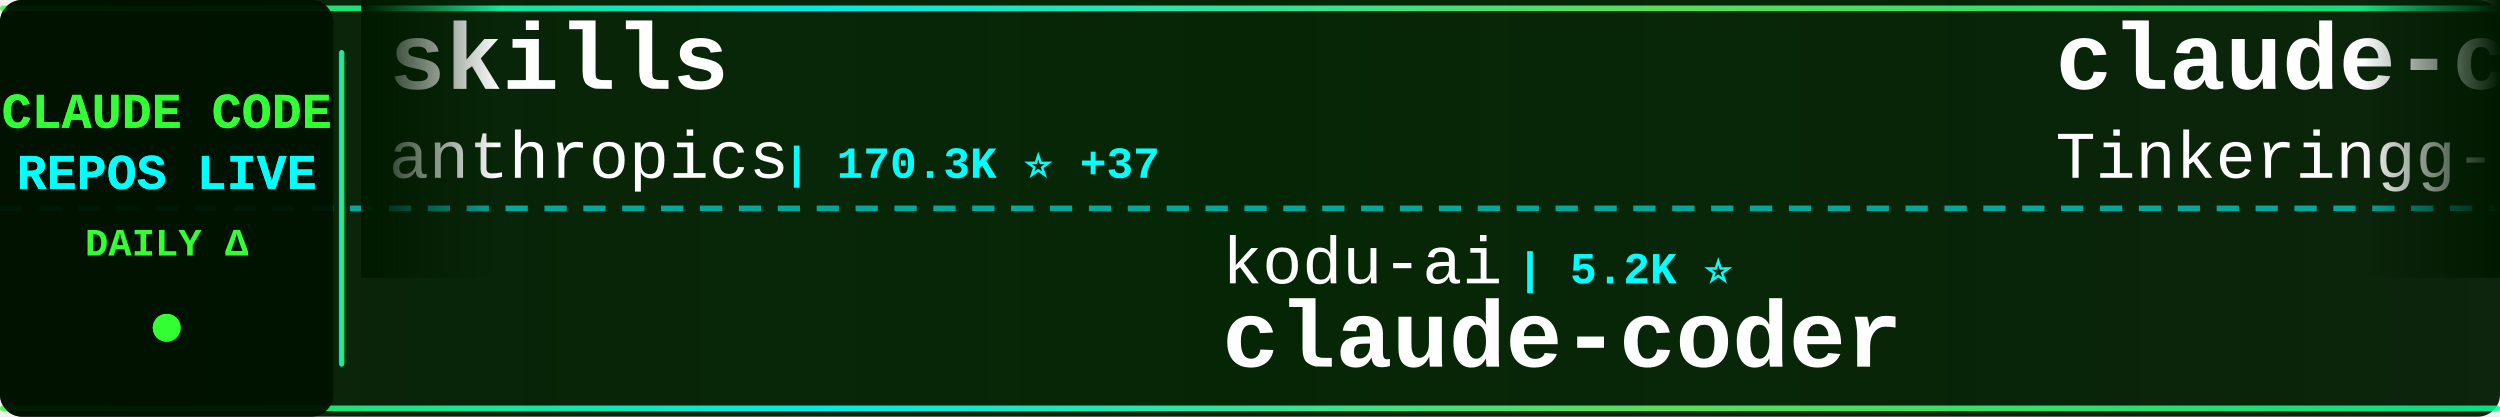
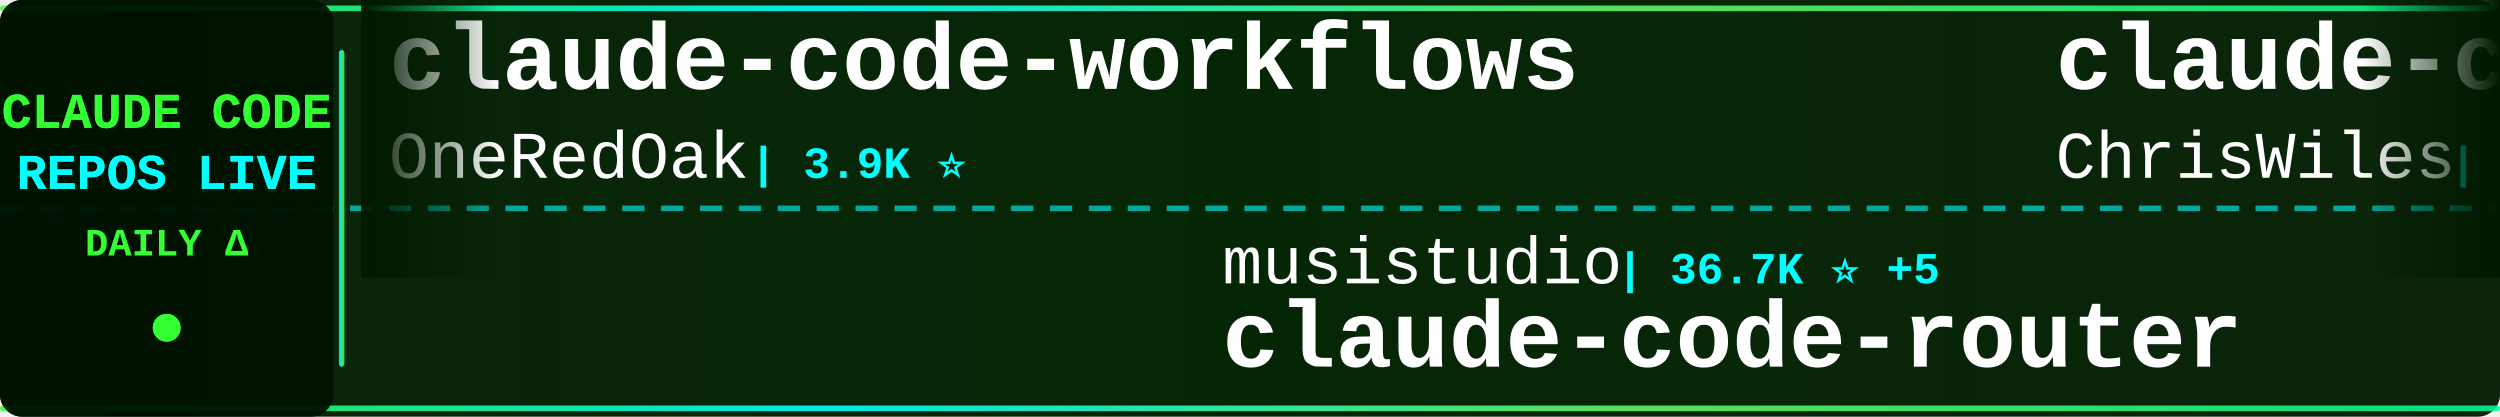
<svg xmlns="http://www.w3.org/2000/svg" width="900" height="150">
  <defs>
    <linearGradient id="tickerBg" x1="0%" y1="0%" x2="100%" y2="0%">
      <stop offset="0%" style="stop-color:#001a00;stop-opacity:0.95" />
      <stop offset="50%" style="stop-color:#002200;stop-opacity:0.98" />
      <stop offset="100%" style="stop-color:#001a00;stop-opacity:0.95" />
    </linearGradient>
    <linearGradient id="borderGrad" x1="0%" y1="0%" x2="100%" y2="0%">
      <stop offset="0%" style="stop-color:#33ff33;stop-opacity:0.85">
        <animate attributeName="stop-opacity" values="0.85;1;0.85" dur="2s" repeatCount="indefinite" />
      </stop>
      <stop offset="33%" style="stop-color:#00ffff;stop-opacity:0.9">
        <animate attributeName="stop-opacity" values="0.9;1;0.9" dur="2.2s" repeatCount="indefinite" />
      </stop>
      <stop offset="66%" style="stop-color:#66ff66;stop-opacity:0.85">
        <animate attributeName="stop-opacity" values="0.85;1;0.85" dur="1.8s" repeatCount="indefinite" />
      </stop>
      <stop offset="100%" style="stop-color:#00ff99;stop-opacity:0.85">
        <animate attributeName="stop-opacity" values="0.85;1;0.85" dur="2s" repeatCount="indefinite" />
      </stop>
    </linearGradient>
    <filter id="textGlow">
      <feGaussianBlur stdDeviation="0.1" result="coloredBlur" />
      <feMerge>
        <feMergeNode in="coloredBlur" />
        <feMergeNode in="SourceGraphic" />
      </feMerge>
    </filter>
    <filter id="metricGlow">
      <feGaussianBlur stdDeviation="0.2" result="coloredBlur" />
      <feMerge>
        <feMergeNode in="coloredBlur" />
        <feMergeNode in="SourceGraphic" />
      </feMerge>
    </filter>
    <linearGradient id="leftFade" x1="0%" y1="0%" x2="100%" y2="0%">
      <stop offset="0%" style="stop-color:#001a00;stop-opacity:1" />
      <stop offset="100%" style="stop-color:#001a00;stop-opacity:0" />
    </linearGradient>
    <linearGradient id="rightFade" x1="0%" y1="0%" x2="100%" y2="0%">
      <stop offset="0%" style="stop-color:#001a00;stop-opacity:0" />
      <stop offset="100%" style="stop-color:#001a00;stop-opacity:1" />
    </linearGradient>
  </defs>
  <rect width="900" height="150" fill="url(#tickerBg)" rx="8" />
  <rect x="0" y="2" width="900" height="2" fill="url(#borderGrad)" rx="1" />
  <rect x="0" y="146" width="900" height="2" fill="url(#borderGrad)" rx="1" />
  <line x1="0" y1="75" x2="900" y2="75" stroke="#00ffff" stroke-width="2" stroke-dasharray="8 6" opacity="0.6" />
  <rect x="0" y="0" width="120" height="150" fill="#001100" opacity="0.95" rx="8" />
  <text x="60" y="46" font-family="'Courier New', monospace" font-size="18" font-weight="bold" fill="#33ff33" text-anchor="middle" filter="url(#textGlow)">
    CLAUDE CODE
  </text>
  <text x="60" y="68" font-family="'Courier New', monospace" font-size="18" font-weight="bold" fill="#00ffff" text-anchor="middle" filter="url(#textGlow)">
    REPOS LIVE
  </text>
  <text x="60" y="92" font-family="'Courier New', monospace" font-size="14" font-weight="bold" fill="#33ff33" text-anchor="middle">
    DAILY Δ
  </text>
  <circle cx="60" cy="118" r="5" fill="#33ff33" filter="url(#metricGlow)">
    <animate attributeName="r" values="4;6;4" dur="1.5s" repeatCount="indefinite" />
    <animate attributeName="opacity" values="0.6;1;0.6" dur="1.5s" repeatCount="indefinite" />
  </circle>
  <rect x="122" y="18" width="2" height="114" fill="url(#borderGrad)" rx="1" />
  <clipPath id="tickerClip">
    <rect x="130" y="0" width="770" height="150" />
  </clipPath>
  <g clip-path="url(#tickerClip)">
    <g id="tickerItems">
      <animateTransform attributeName="transform" attributeType="XML" type="translate" from="0 0" to="-3000 0" dur="54s" repeatCount="indefinite" />
      <g transform="translate(0, 0)">
-         <text x="140" y="32" font-family="'Courier New', monospace" font-size="34" font-weight="bold" fill="#ffffff">skills</text>
-         <text x="140" y="64" font-family="'Courier New', monospace" font-size="24" font-weight="normal" fill="#ffffff" opacity="1.0">anthropics</text>
-         <text x="282" y="64" font-family="'Courier New', monospace" font-size="16" font-weight="bold" fill="#00ffff"> | 170.3K ⭐ +37</text>
+         <text x="140" y="32" font-family="'Courier New', monospace" font-size="34" font-weight="bold" fill="#ffffff">claude-code-workflows</text>
+         <text x="140" y="64" font-family="'Courier New', monospace" font-size="24" font-weight="normal" fill="#ffffff" opacity="1.0">OneRedOak</text>
+         <text x="270" y="64" font-family="'Courier New', monospace" font-size="16" font-weight="bold" fill="#00ffff"> | 3.9K ⭐</text>
      </g>
      <g transform="translate(300, 0)">
-         <text x="140" y="102" font-family="'Courier New', monospace" font-size="24" font-weight="normal" fill="#ffffff" opacity="1.0">kodu-ai</text>
-         <text x="246" y="102" font-family="'Courier New', monospace" font-size="16" font-weight="bold" fill="#00ffff"> | 5.2K ⭐</text>
-         <text x="140" y="132" font-family="'Courier New', monospace" font-size="34" font-weight="bold" fill="#ffffff">claude-coder</text>
+         <text x="140" y="102" font-family="'Courier New', monospace" font-size="24" font-weight="normal" fill="#ffffff" opacity="1.0">musistudio</text>
+         <text x="282" y="102" font-family="'Courier New', monospace" font-size="16" font-weight="bold" fill="#00ffff"> | 36.7K ⭐ +5</text>
+         <text x="140" y="132" font-family="'Courier New', monospace" font-size="34" font-weight="bold" fill="#ffffff">claude-code-router</text>
      </g>
      <g transform="translate(600, 0)">
-         <text x="140" y="32" font-family="'Courier New', monospace" font-size="34" font-weight="bold" fill="#ffffff">claude-code</text>
-         <text x="140" y="64" font-family="'Courier New', monospace" font-size="24" font-weight="normal" fill="#ffffff" opacity="1.0">Tinkeringg-Lab</text>
-         <text x="330" y="64" font-family="'Courier New', monospace" font-size="16" font-weight="bold" fill="#00ffff"> | 212 ⭐</text>
+         <text x="140" y="32" font-family="'Courier New', monospace" font-size="34" font-weight="bold" fill="#ffffff">claude-code-showcase</text>
+         <text x="140" y="64" font-family="'Courier New', monospace" font-size="24" font-weight="normal" fill="#ffffff" opacity="1.0">ChrisWiles</text>
+         <text x="282" y="64" font-family="'Courier New', monospace" font-size="16" font-weight="bold" fill="#00ffff"> | 6.0K ⭐</text>
      </g>
      <g transform="translate(900, 0)">
-         <text x="140" y="102" font-family="'Courier New', monospace" font-size="24" font-weight="normal" fill="#ffffff" opacity="1.0">alejandrobalderas</text>
-         <text x="366" y="102" font-family="'Courier New', monospace" font-size="16" font-weight="bold" fill="#00ffff"> | 2.8K ⭐</text>
-         <text x="140" y="132" font-family="'Courier New', monospace" font-size="34" font-weight="bold" fill="#ffffff">claude-code-from-source</text>
+         <text x="140" y="102" font-family="'Courier New', monospace" font-size="24" font-weight="normal" fill="#ffffff" opacity="1.0">FlorianBruniaux</text>
+         <text x="342" y="102" font-family="'Courier New', monospace" font-size="16" font-weight="bold" fill="#00ffff"> | 5.8K ⭐ +4</text>
+         <text x="140" y="132" font-family="'Courier New', monospace" font-size="34" font-weight="bold" fill="#ffffff">claude-code-ultimate-gui...</text>
      </g>
      <g transform="translate(1200, 0)">
-         <text x="140" y="32" font-family="'Courier New', monospace" font-size="34" font-weight="bold" fill="#ffffff">claude-code-security-rev...</text>
-         <text x="140" y="64" font-family="'Courier New', monospace" font-size="24" font-weight="normal" fill="#ffffff" opacity="1.0">anthropics</text>
-         <text x="282" y="64" font-family="'Courier New', monospace" font-size="16" font-weight="bold" fill="#00ffff"> | 5.9K ⭐ +1</text>
+         <text x="140" y="32" font-family="'Courier New', monospace" font-size="34" font-weight="bold" fill="#ffffff">claude-code</text>
+         <text x="140" y="64" font-family="'Courier New', monospace" font-size="24" font-weight="normal" fill="#ffffff" opacity="1.0">mehmoodosman</text>
+         <text x="306" y="64" font-family="'Courier New', monospace" font-size="16" font-weight="bold" fill="#00ffff"> | 172 ⭐</text>
      </g>
      <g transform="translate(1500, 0)">
-         <text x="140" y="102" font-family="'Courier New', monospace" font-size="24" font-weight="normal" fill="#ffffff" opacity="1.0">ponponon</text>
-         <text x="258" y="102" font-family="'Courier New', monospace" font-size="16" font-weight="bold" fill="#00ffff"> | 2.3K ⭐</text>
-         <text x="140" y="132" font-family="'Courier New', monospace" font-size="34" font-weight="bold" fill="#ffffff">claude_code_src</text>
+         <text x="140" y="102" font-family="'Courier New', monospace" font-size="24" font-weight="normal" fill="#ffffff" opacity="1.0">lowcortisolprogrammer</text>
+         <text x="414" y="102" font-family="'Courier New', monospace" font-size="16" font-weight="bold" fill="#00ffff"> | 171 ⭐</text>
+         <text x="140" y="132" font-family="'Courier New', monospace" font-size="34" font-weight="bold" fill="#ffffff">claude-code</text>
      </g>
      <g transform="translate(1800, 0)">
-         <text x="140" y="32" font-family="'Courier New', monospace" font-size="34" font-weight="bold" fill="#ffffff">claude-code-analysis</text>
-         <text x="140" y="64" font-family="'Courier New', monospace" font-size="24" font-weight="normal" fill="#ffffff" opacity="1.0">liuup</text>
-         <text x="222" y="64" font-family="'Courier New', monospace" font-size="16" font-weight="bold" fill="#00ffff"> | 3.8K ⭐</text>
+         <text x="140" y="32" font-family="'Courier New', monospace" font-size="34" font-weight="bold" fill="#ffffff">Claude-Code</text>
+         <text x="140" y="64" font-family="'Courier New', monospace" font-size="24" font-weight="normal" fill="#ffffff" opacity="1.0">OrcaWhisper</text>
+         <text x="294" y="64" font-family="'Courier New', monospace" font-size="16" font-weight="bold" fill="#00ffff"> | 92 ⭐</text>
      </g>
      <g transform="translate(2100, 0)">
-         <text x="140" y="102" font-family="'Courier New', monospace" font-size="24" font-weight="normal" fill="#ffffff" opacity="1.0">AICoderTudou</text>
-         <text x="306" y="102" font-family="'Courier New', monospace" font-size="16" font-weight="bold" fill="#00ffff"> | 496 ⭐</text>
-         <text x="140" y="132" font-family="'Courier New', monospace" font-size="34" font-weight="bold" fill="#ffffff">claude-code-tudou</text>
+         <text x="140" y="102" font-family="'Courier New', monospace" font-size="24" font-weight="normal" fill="#ffffff" opacity="1.0">ghuntley</text>
+         <text x="258" y="102" font-family="'Courier New', monospace" font-size="16" font-weight="bold" fill="#00ffff"> | 990 ⭐</text>
+         <text x="140" y="132" font-family="'Courier New', monospace" font-size="34" font-weight="bold" fill="#ffffff">claude-code-source-code-...</text>
      </g>
      <g transform="translate(2400, 0)">
-         <text x="140" y="32" font-family="'Courier New', monospace" font-size="34" font-weight="bold" fill="#ffffff">claude-code-plugins-plus...</text>
-         <text x="140" y="64" font-family="'Courier New', monospace" font-size="24" font-weight="normal" fill="#ffffff" opacity="1.0">jeremylongshore</text>
-         <text x="342" y="64" font-family="'Courier New', monospace" font-size="16" font-weight="bold" fill="#00ffff"> | 2.7K ⭐</text>
+         <text x="140" y="32" font-family="'Courier New', monospace" font-size="34" font-weight="bold" fill="#ffffff">collection-claude-code-s...</text>
+         <text x="140" y="64" font-family="'Courier New', monospace" font-size="24" font-weight="normal" fill="#ffffff" opacity="1.0">chauncygu</text>
+         <text x="270" y="64" font-family="'Courier New', monospace" font-size="16" font-weight="bold" fill="#00ffff"> | 2.8K ⭐</text>
      </g>
      <g transform="translate(2700, 0)">
-         <text x="140" y="102" font-family="'Courier New', monospace" font-size="24" font-weight="normal" fill="#ffffff" opacity="1.0">jarmuine</text>
-         <text x="258" y="102" font-family="'Courier New', monospace" font-size="16" font-weight="bold" fill="#00ffff"> | 2.3K ⭐</text>
-         <text x="140" y="132" font-family="'Courier New', monospace" font-size="34" font-weight="bold" fill="#ffffff">claude-code</text>
+         <text x="140" y="102" font-family="'Courier New', monospace" font-size="24" font-weight="normal" fill="#ffffff" opacity="1.0">xu-xiang</text>
+         <text x="258" y="102" font-family="'Courier New', monospace" font-size="16" font-weight="bold" fill="#00ffff"> | 1.9K ⭐</text>
+         <text x="140" y="132" font-family="'Courier New', monospace" font-size="34" font-weight="bold" fill="#ffffff">everything-claude-code-z...</text>
      </g>
      <g transform="translate(3000, 0)">
-         <text x="140" y="32" font-family="'Courier New', monospace" font-size="34" font-weight="bold" fill="#ffffff">skills</text>
-         <text x="140" y="64" font-family="'Courier New', monospace" font-size="24" font-weight="normal" fill="#ffffff" opacity="1.0">anthropics</text>
-         <text x="282" y="64" font-family="'Courier New', monospace" font-size="16" font-weight="bold" fill="#00ffff"> | 170.3K ⭐ +37</text>
+         <text x="140" y="32" font-family="'Courier New', monospace" font-size="34" font-weight="bold" fill="#ffffff">claude-code-workflows</text>
+         <text x="140" y="64" font-family="'Courier New', monospace" font-size="24" font-weight="normal" fill="#ffffff" opacity="1.0">OneRedOak</text>
+         <text x="270" y="64" font-family="'Courier New', monospace" font-size="16" font-weight="bold" fill="#00ffff"> | 3.9K ⭐</text>
      </g>
      <g transform="translate(3300, 0)">
-         <text x="140" y="102" font-family="'Courier New', monospace" font-size="24" font-weight="normal" fill="#ffffff" opacity="1.0">kodu-ai</text>
-         <text x="246" y="102" font-family="'Courier New', monospace" font-size="16" font-weight="bold" fill="#00ffff"> | 5.2K ⭐</text>
-         <text x="140" y="132" font-family="'Courier New', monospace" font-size="34" font-weight="bold" fill="#ffffff">claude-coder</text>
+         <text x="140" y="102" font-family="'Courier New', monospace" font-size="24" font-weight="normal" fill="#ffffff" opacity="1.0">musistudio</text>
+         <text x="282" y="102" font-family="'Courier New', monospace" font-size="16" font-weight="bold" fill="#00ffff"> | 36.7K ⭐ +5</text>
+         <text x="140" y="132" font-family="'Courier New', monospace" font-size="34" font-weight="bold" fill="#ffffff">claude-code-router</text>
      </g>
      <g transform="translate(3600, 0)">
-         <text x="140" y="32" font-family="'Courier New', monospace" font-size="34" font-weight="bold" fill="#ffffff">claude-code</text>
-         <text x="140" y="64" font-family="'Courier New', monospace" font-size="24" font-weight="normal" fill="#ffffff" opacity="1.0">Tinkeringg-Lab</text>
-         <text x="330" y="64" font-family="'Courier New', monospace" font-size="16" font-weight="bold" fill="#00ffff"> | 212 ⭐</text>
+         <text x="140" y="32" font-family="'Courier New', monospace" font-size="34" font-weight="bold" fill="#ffffff">claude-code-showcase</text>
+         <text x="140" y="64" font-family="'Courier New', monospace" font-size="24" font-weight="normal" fill="#ffffff" opacity="1.0">ChrisWiles</text>
+         <text x="282" y="64" font-family="'Courier New', monospace" font-size="16" font-weight="bold" fill="#00ffff"> | 6.0K ⭐</text>
      </g>
      <g transform="translate(3900, 0)">
-         <text x="140" y="102" font-family="'Courier New', monospace" font-size="24" font-weight="normal" fill="#ffffff" opacity="1.0">alejandrobalderas</text>
-         <text x="366" y="102" font-family="'Courier New', monospace" font-size="16" font-weight="bold" fill="#00ffff"> | 2.8K ⭐</text>
-         <text x="140" y="132" font-family="'Courier New', monospace" font-size="34" font-weight="bold" fill="#ffffff">claude-code-from-source</text>
+         <text x="140" y="102" font-family="'Courier New', monospace" font-size="24" font-weight="normal" fill="#ffffff" opacity="1.0">FlorianBruniaux</text>
+         <text x="342" y="102" font-family="'Courier New', monospace" font-size="16" font-weight="bold" fill="#00ffff"> | 5.8K ⭐ +4</text>
+         <text x="140" y="132" font-family="'Courier New', monospace" font-size="34" font-weight="bold" fill="#ffffff">claude-code-ultimate-gui...</text>
      </g>
    </g>
  </g>
  <rect x="130" y="0" width="50" height="100" fill="url(#leftFade)" />
  <rect x="850" y="0" width="50" height="100" fill="url(#rightFade)" />
</svg>
